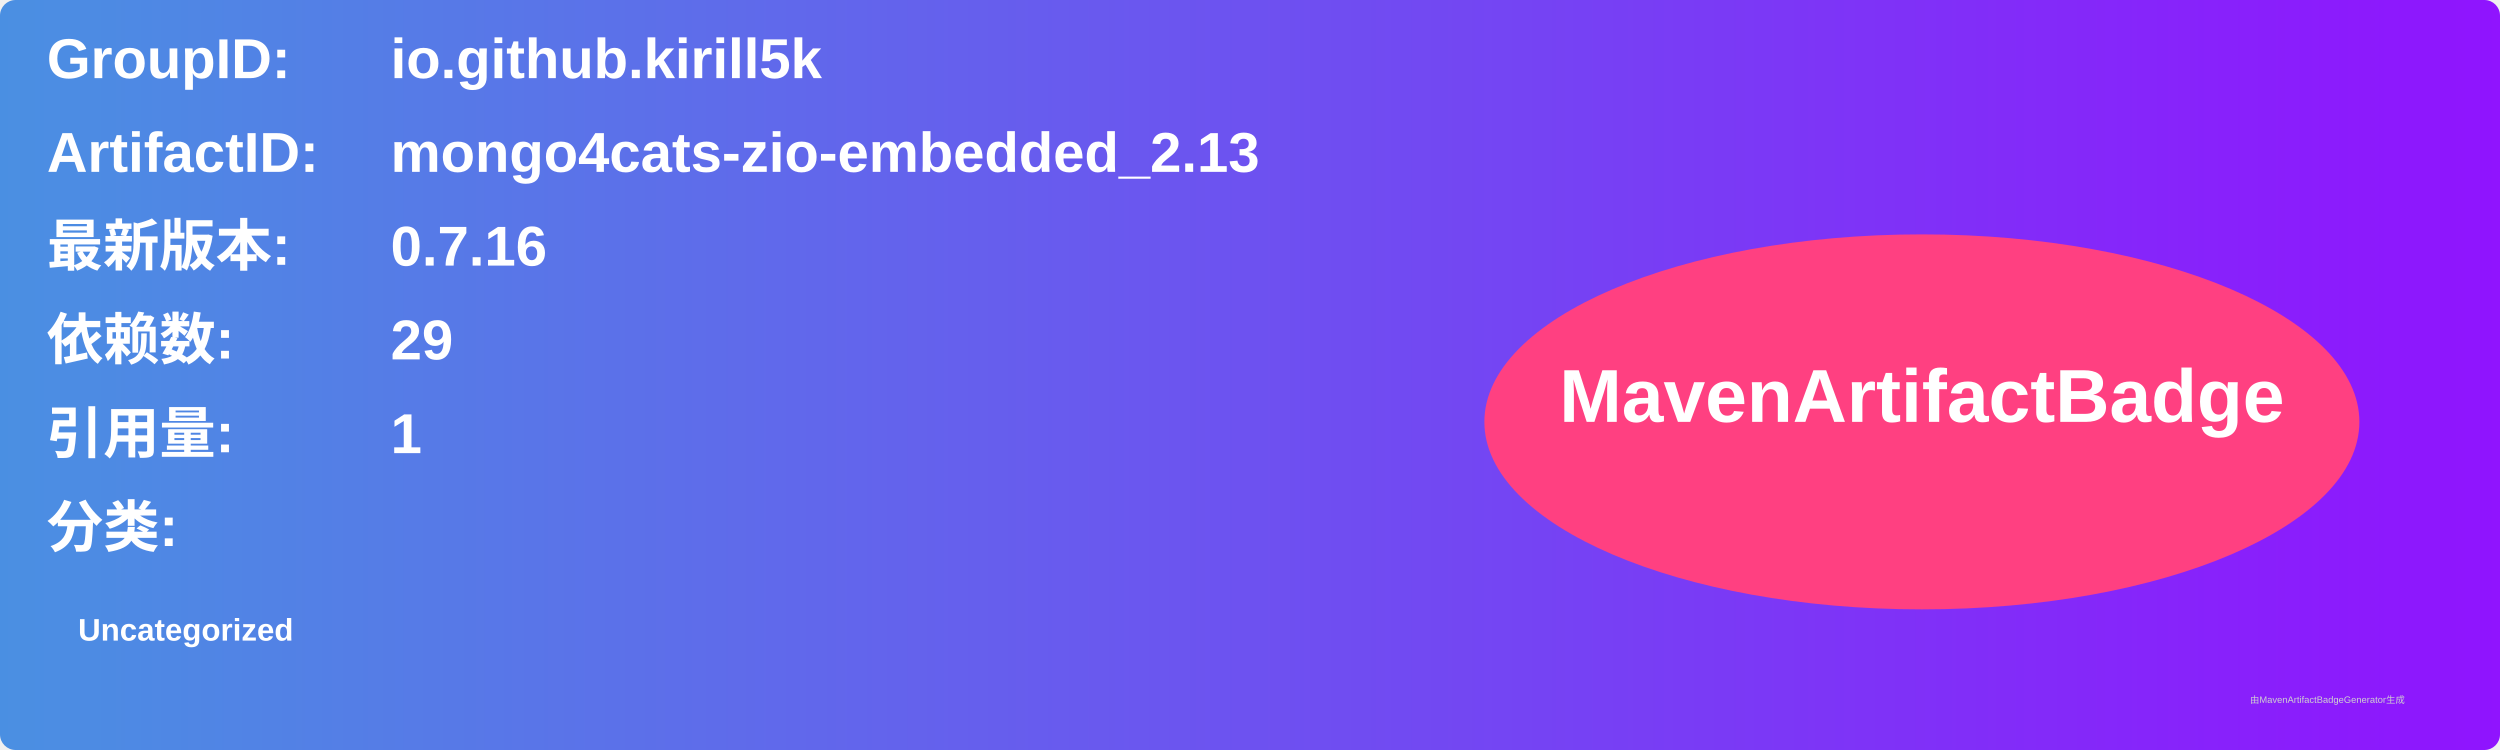
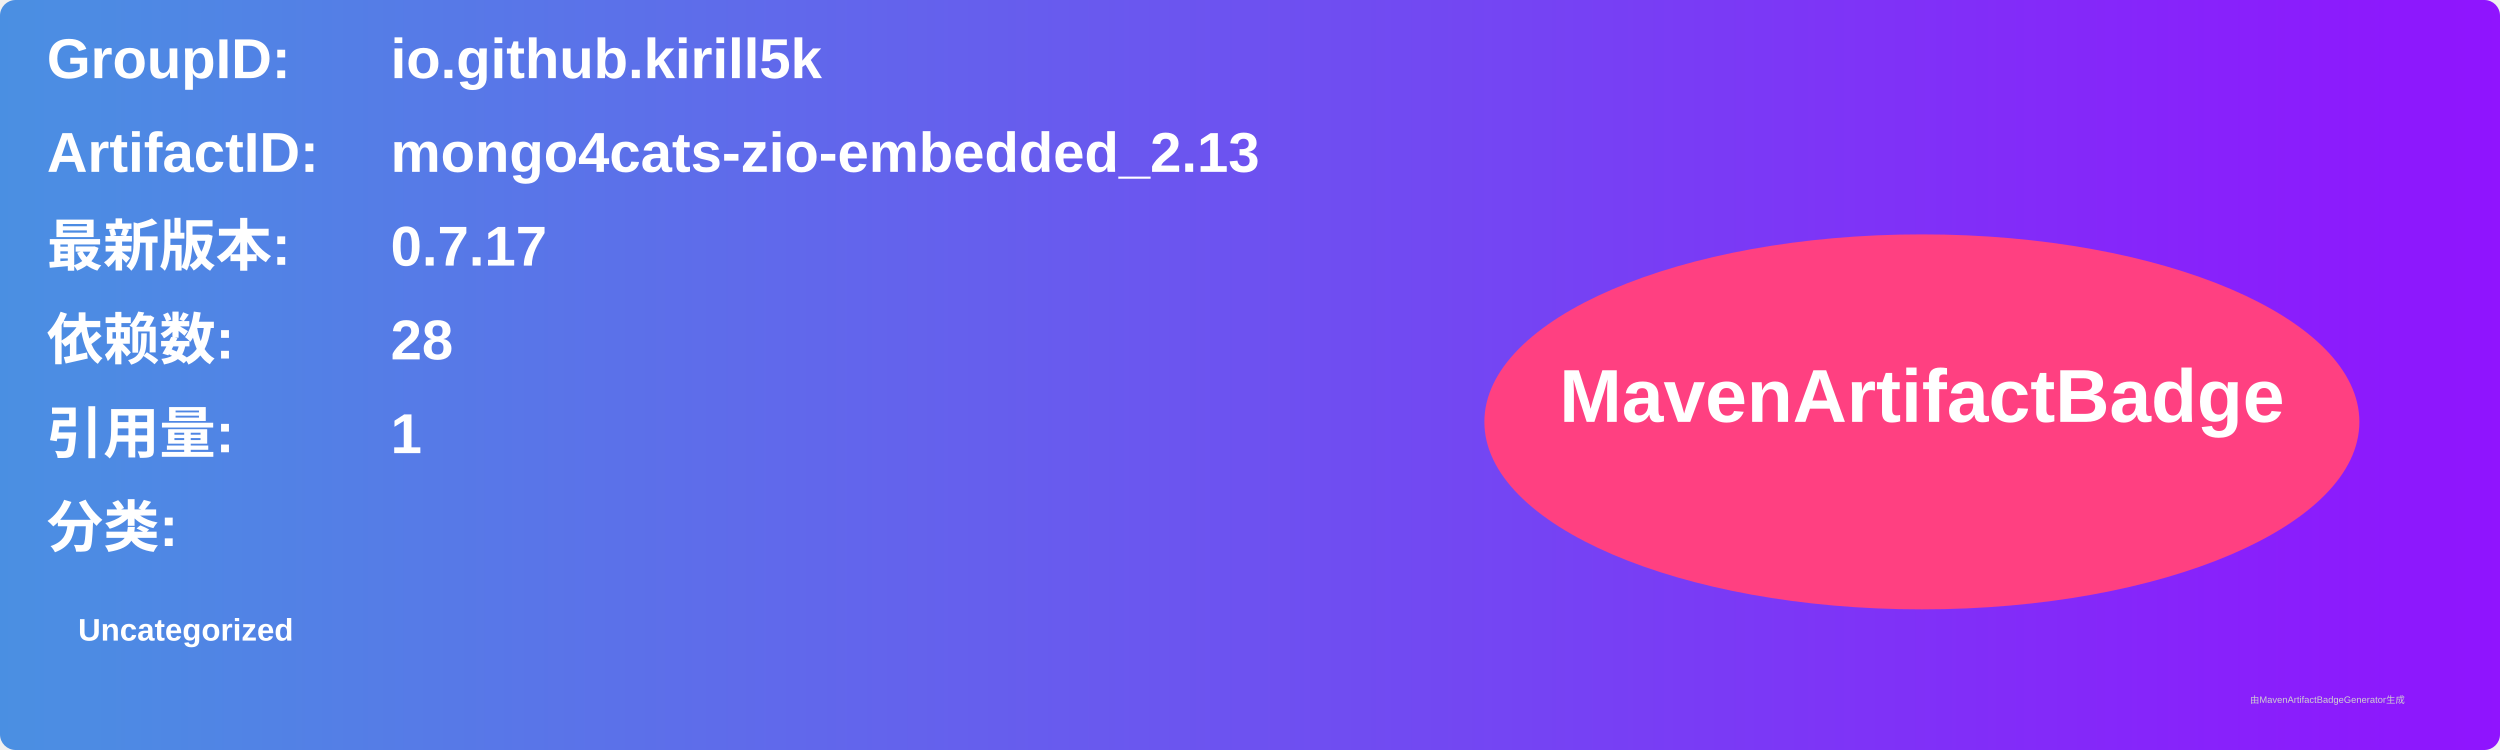
<svg xmlns="http://www.w3.org/2000/svg" width="800" height="240" viewBox="0 0 800 240">
  <linearGradient id="grad" x1="0%" y1="0%" x2="100%" y2="0%">
    <stop offset="0%" stop-color="#4a90e2" />
    <stop offset="100%" stop-color="#9013fe" />
  </linearGradient>
  <rect width="100%" height="100%" rx="5" ry="5" fill="url(#grad)" />
  <g transform="translate(15, 15)">
    <text x="0" y="10" font-family="Arial" font-size="18" fill="white" font-weight="bold" width="260">GroupID:</text>
    <text x="110" y="10" font-family="Arial" font-size="18" fill="white" font-weight="bold" width="460">io.github.kirill5k</text>
    <text x="0" y="40" font-family="Arial" font-size="18" fill="white" font-weight="bold" width="260">ArtifactID:</text>
    <text x="110" y="40" font-family="Arial" font-size="18" fill="white" font-weight="bold" width="460">mongo4cats-zio-embedded_2.13</text>
    <text x="0" y="70" font-family="Arial" font-size="18" fill="white" font-weight="bold">最新版本:</text>
    <text x="110" y="70" font-family="Arial" font-size="18" fill="white" font-weight="bold">
-       <tspan font-weight="bold">0.7.16</tspan>
+       <tspan font-weight="bold">0.7.17</tspan>
    </text>
    <text x="0" y="100" font-family="Arial" font-size="18" fill="white" font-weight="bold">依赖数: </text>
    <text x="110" y="100" font-family="Arial" font-size="18" fill="white">
-       <tspan font-weight="bold">29</tspan>
+       <tspan font-weight="bold">28</tspan>
    </text>
    <text x="0" y="130" font-family="Arial" font-size="18" fill="white" font-weight="bold">引用量: </text>
    <text x="110" y="130" font-family="Arial" font-size="18" fill="white">
      <tspan font-weight="bold">1</tspan>
    </text>
    <text x="0" y="160" font-family="Arial" font-size="18" fill="white" font-weight="bold">分类:</text>
    <text x="10" y="190" font-family="Arial" font-size="10" fill="white">
      <tspan font-weight="bold">Uncategorized</tspan>
    </text>
    <ellipse cx="600" cy="120" rx="140" ry="60" fill="#ff4081" />
    <text x="600" y="120" text-anchor="middle" font-family="Arial" font-size="24" fill="white" font-weight="bold">MavenArtifactBadge</text>
  </g>
  <text x="720" y="225" font-family="Arial" font-size="3" fill="#d0d0d0">由MavenArtifactBadgeGenerator生成</text>
</svg>
